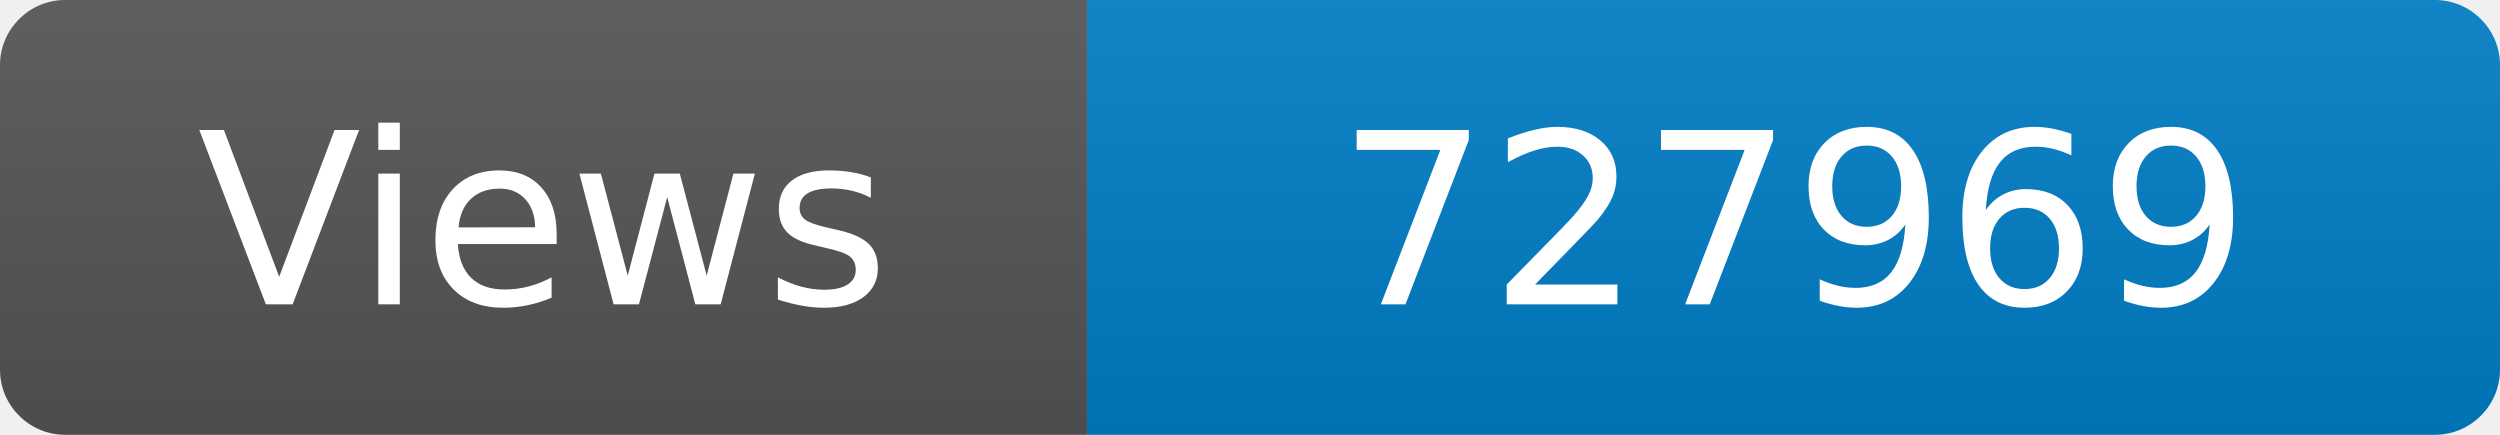
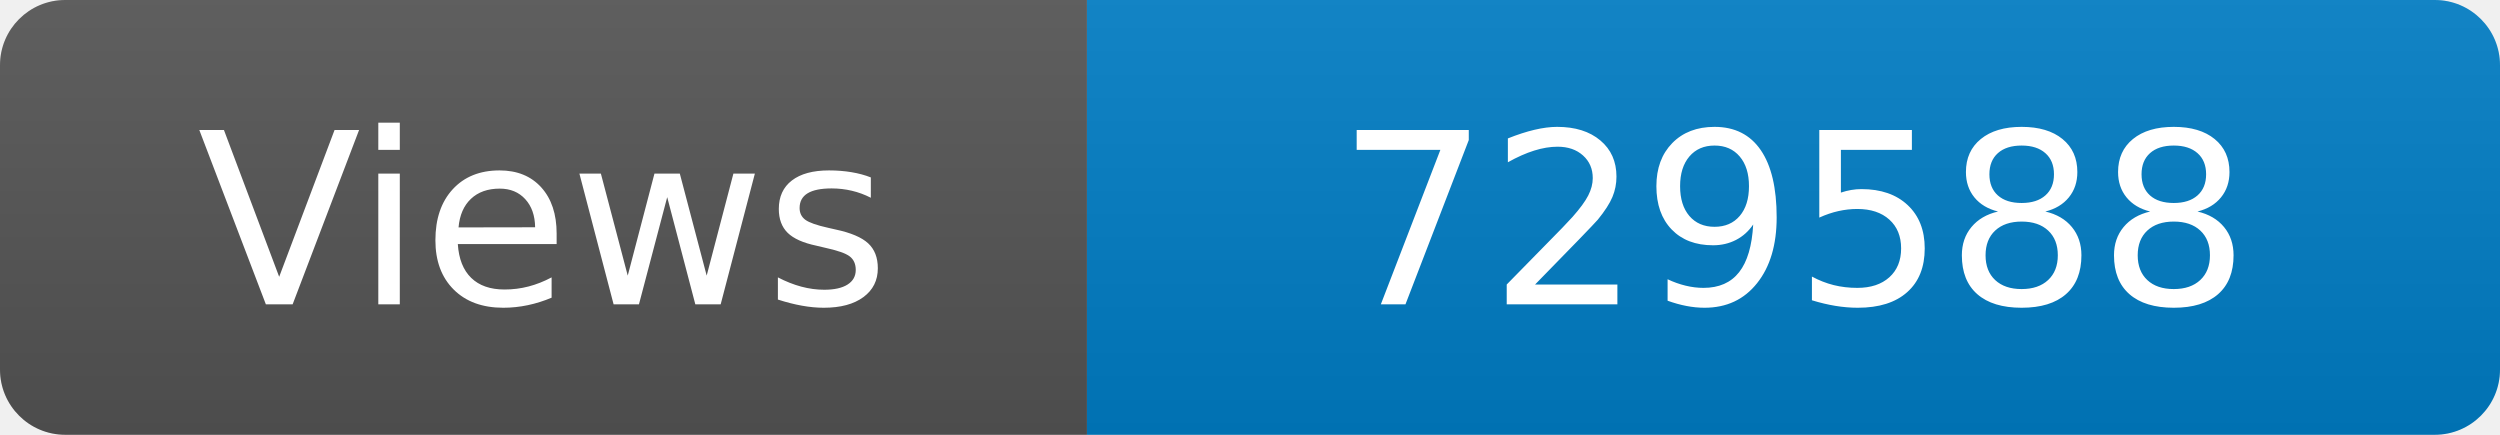
<svg xmlns="http://www.w3.org/2000/svg" width="115" height="20" role="img" aria-label="Maintained?: yes">
  <linearGradient id="s" x2="0" y2="100%">
    <stop offset="0" stop-color="#bbb" stop-opacity=".1" />
    <stop offset="1" stop-opacity=".1" />
  </linearGradient>
  <clipPath id="r">
    <rect width="115" height="20" rx="3" fill="#fff" />
  </clipPath>
  <g clip-path="url(#r)">
    <rect width="50" height="20" fill="#555" />
    <rect x="50" width="160" height="20" fill="#007ec6" />
    <rect width="115" height="20" fill="url(#s)" />
  </g>
  <g fill="#fff" text-anchor="middle" font-family="Verdana,Geneva,DejaVu Sans,sans-serif" font-size="110">
    <text x="250" y="140" transform="scale(.1)" fill="#fff">Views</text>
-     <text x="825" y="140" transform="scale(.1)" fill="#fff">727969</text>
+     <text x="825" y="140" transform="scale(.1)" fill="#fff">729588</text>
  </g>
</svg>
